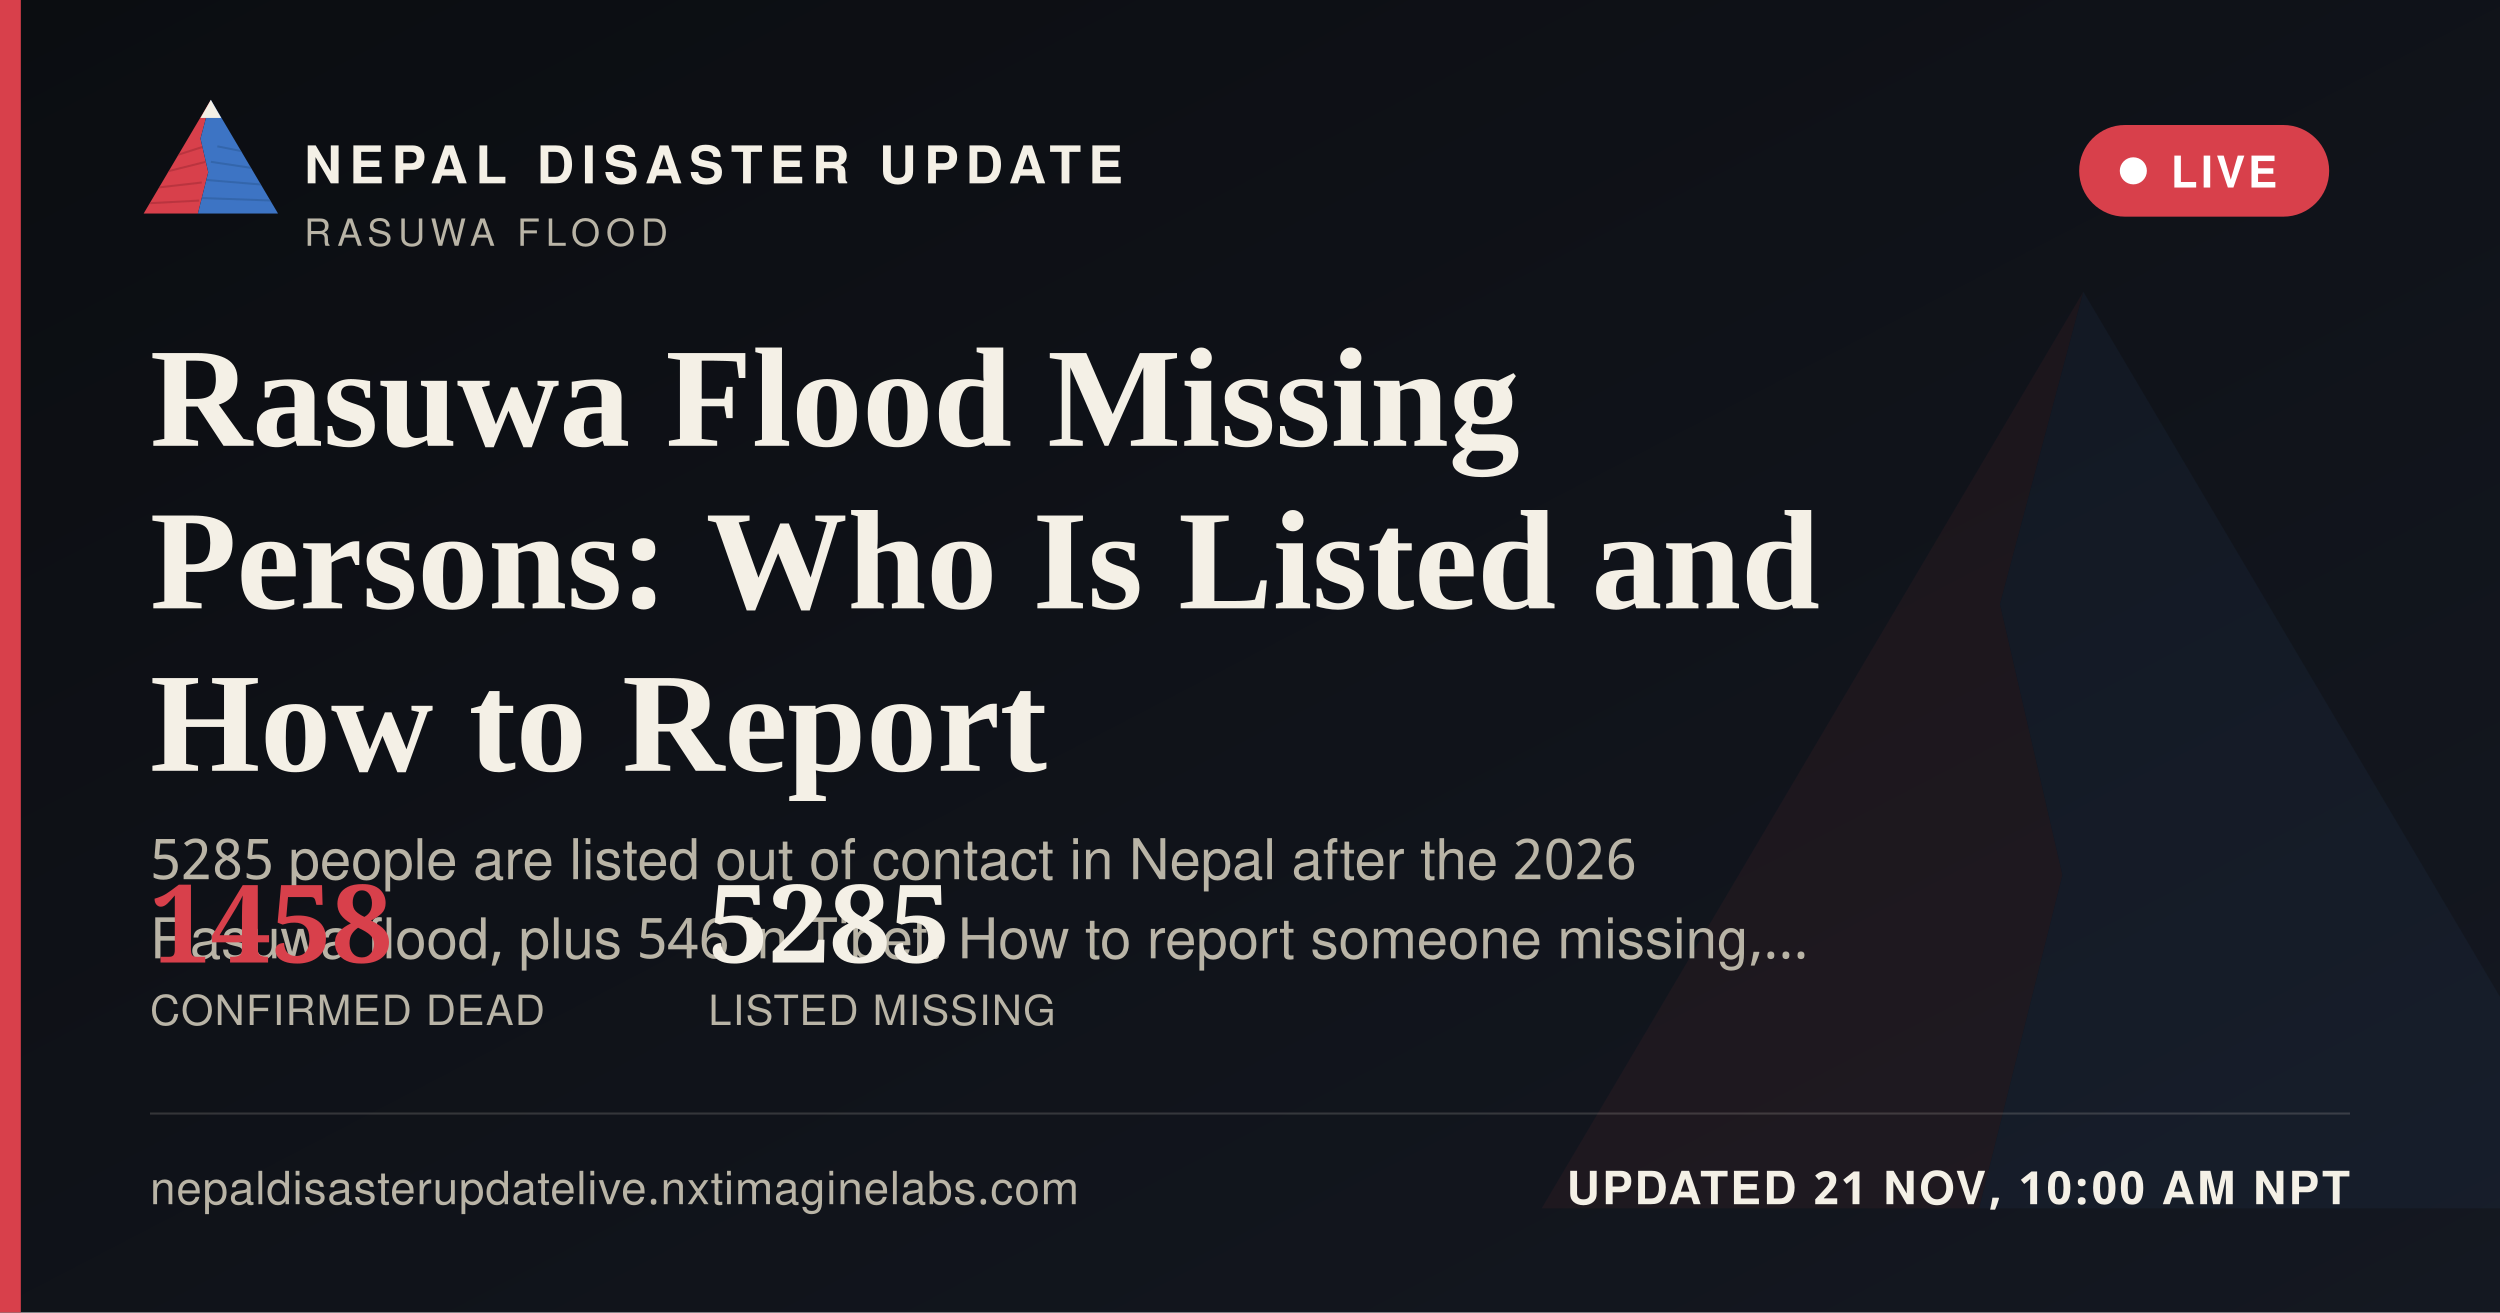
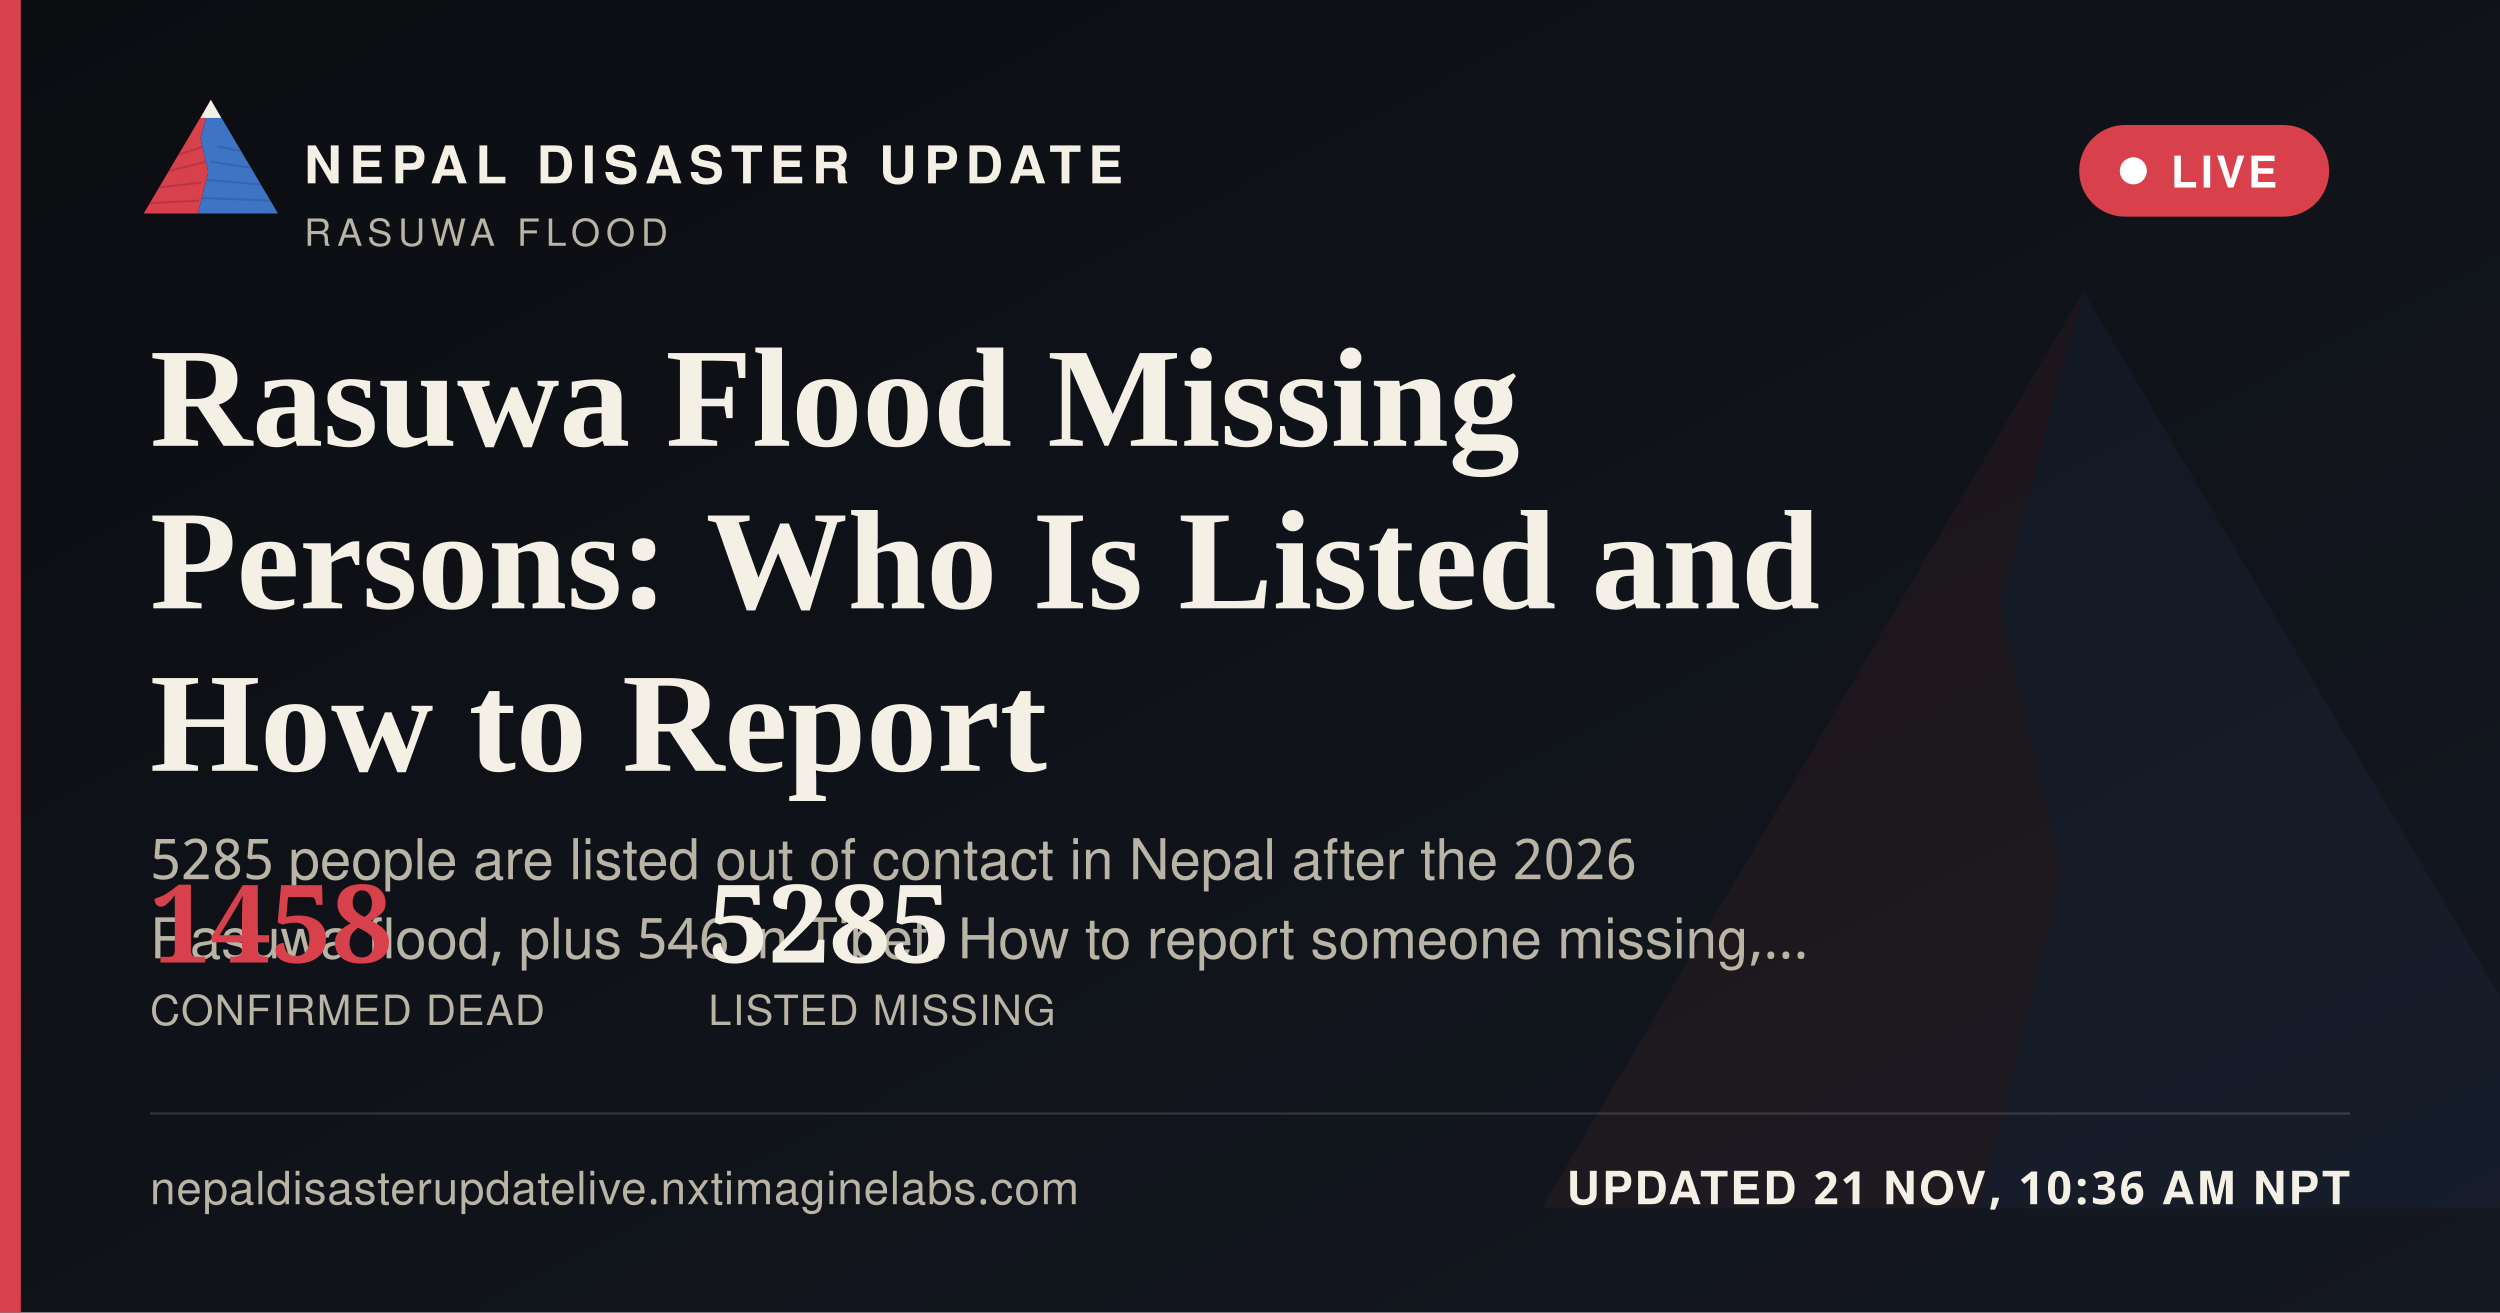
<svg xmlns="http://www.w3.org/2000/svg" width="1200" height="630" viewBox="0 0 1200 630">
  <defs>
    <linearGradient id="ogbg" x1="0" y1="0" x2="1" y2="1">
      <stop offset="0" stop-color="#0B0D11" />
      <stop offset="1" stop-color="#141821" />
    </linearGradient>
  </defs>
  <rect width="1200" height="630" fill="url(#ogbg)" />
  <g transform="translate(700,60) scale(5)" opacity="0.06">
    <polygon points="60,16 52,46 58,72 50,104 8,104" fill="#D8404B" />
    <polygon points="60,16 112,104 50,104 58,72 52,46" fill="#3D74C4" />
  </g>
  <rect x="0" y="0" width="10" height="630" fill="#D8404B" />
  <g transform="translate(64,38) scale(0.62)">
    <g>
      <defs>
        <clipPath id="ogLc">
          <polygon points="60,16 52,46 58,72 50,104 8,104" />
        </clipPath>
        <clipPath id="ogRc">
          <polygon points="60,16 112,104 50,104 58,72 52,46" />
        </clipPath>
      </defs>
      <polygon points="60,16 52,46 58,72 50,104 8,104" fill="#D8404B" />
      <g clip-path="url(#ogLc)" stroke="#A32A34" stroke-width="1.6" fill="none" opacity="0.55">
        <path d="M30,60 L55,52" />
        <path d="M24,72 L56,64" />
        <path d="M18,84 L53,80" />
        <path d="M13,96 L51,94" />
      </g>
      <polygon points="60,16 112,104 50,104 58,72 52,46" fill="#3D74C4" />
      <g clip-path="url(#ogRc)" stroke="#2A5793" stroke-width="1.6" fill="none" opacity="0.5">
        <path d="M65,52 L95,58" />
        <path d="M60,64 L100,70" />
        <path d="M56,78 L104,82" />
        <path d="M52,92 L108,94" />
      </g>
      <polygon points="60,16 52,30 68,30" fill="#F4F0E6" />
    </g>
  </g>
  <text x="146" y="88" font-family="'Public Sans', 'Noto Sans Devanagari', 'Helvetica Neue', Helvetica, Arial, sans-serif" font-size="25" font-weight="800" letter-spacing="3.6" fill="#F4F0E6">NEPAL DISASTER UPDATE</text>
  <text x="146" y="118" font-family="'Public Sans', 'Noto Sans Devanagari', 'Helvetica Neue', Helvetica, Arial, sans-serif" font-size="18" letter-spacing="2.8" fill="#B9B4A6">RASUWA FLOOD</text>
  <g>
    <rect x="998" y="60" width="120" height="44" rx="22" fill="#D8404B" stroke="none" />
    <circle cx="1024" cy="82" r="6.5" fill="#FFFFFF" />
    <text x="1042" y="90" font-family="'Public Sans', 'Noto Sans Devanagari', 'Helvetica Neue', Helvetica, Arial, sans-serif" font-size="21" font-weight="700" letter-spacing="1.6" fill="#FFFFFF">LIVE</text>
  </g>
  <text x="72" y="214" font-family="Newsreader, 'Noto Serif Devanagari', Georgia, 'Times New Roman', serif" font-size="68" font-weight="600" fill="#F4F0E6">Rasuwa Flood Missing</text>
  <text x="72" y="292" font-family="Newsreader, 'Noto Serif Devanagari', Georgia, 'Times New Roman', serif" font-size="68" font-weight="600" fill="#F4F0E6">Persons: Who Is Listed and</text>
  <text x="72" y="370" font-family="Newsreader, 'Noto Serif Devanagari', Georgia, 'Times New Roman', serif" font-size="68" font-weight="600" fill="#F4F0E6">How to Report</text>
  <text x="72" y="422" font-family="'Public Sans', 'Noto Sans Devanagari', 'Helvetica Neue', Helvetica, Arial, sans-serif" font-size="27" fill="#B9B4A6">5285 people are listed out of contact in Nepal after the 2026</text>
  <text x="72" y="460" font-family="'Public Sans', 'Noto Sans Devanagari', 'Helvetica Neue', Helvetica, Arial, sans-serif" font-size="27" fill="#B9B4A6">Rasuwa flood, plus 546 in Tibet. How to report someone missing,…</text>
  <g transform="translate(72,462)">
    <text x="0" y="0" font-family="Newsreader, 'Noto Serif Devanagari', Georgia, 'Times New Roman', serif" font-size="52" font-weight="600" fill="#D8404B">1458</text>
    <text x="0" y="30" font-family="'Public Sans', 'Noto Sans Devanagari', 'Helvetica Neue', Helvetica, Arial, sans-serif" font-size="20" letter-spacing="0.6" fill="#B9B4A6">CONFIRMED DEAD</text>
    <text x="268" y="0" font-family="Newsreader, 'Noto Serif Devanagari', Georgia, 'Times New Roman', serif" font-size="52" font-weight="600" fill="#F4F0E6">5285</text>
    <text x="268" y="30" font-family="'Public Sans', 'Noto Sans Devanagari', 'Helvetica Neue', Helvetica, Arial, sans-serif" font-size="20" letter-spacing="0.6" fill="#B9B4A6">LISTED MISSING</text>
  </g>
  <rect x="72" y="534" width="1056" height="1" fill="rgba(244,240,230,0.16)" />
  <text x="72" y="578" font-family="'Public Sans', 'Noto Sans Devanagari', 'Helvetica Neue', Helvetica, Arial, sans-serif" font-size="22" fill="#B9B4A6" letter-spacing="0.4">nepaldisasterupdatelive.nxtimaginelabs.com</text>
-   <text x="1128" y="578" text-anchor="end" font-family="'Public Sans', 'Noto Sans Devanagari', 'Helvetica Neue', Helvetica, Arial, sans-serif" font-size="22" font-weight="700" letter-spacing="1.2" fill="#F4F0E6">UPDATED 21 NOV, 10:00 AM NPT</text>
+   <text x="1128" y="578" text-anchor="end" font-family="'Public Sans', 'Noto Sans Devanagari', 'Helvetica Neue', Helvetica, Arial, sans-serif" font-size="22" font-weight="700" letter-spacing="1.2" fill="#F4F0E6">UPDATED 21 NOV, 10:36 AM NPT</text>
</svg>
